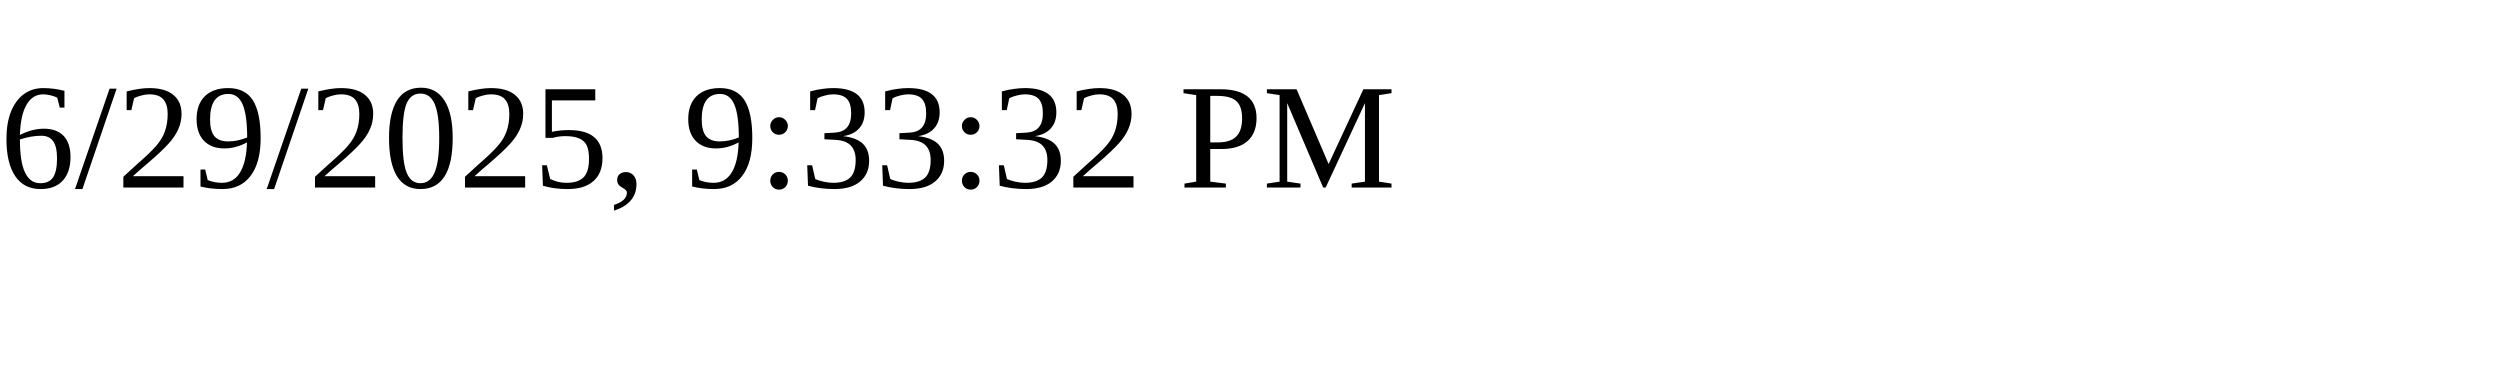
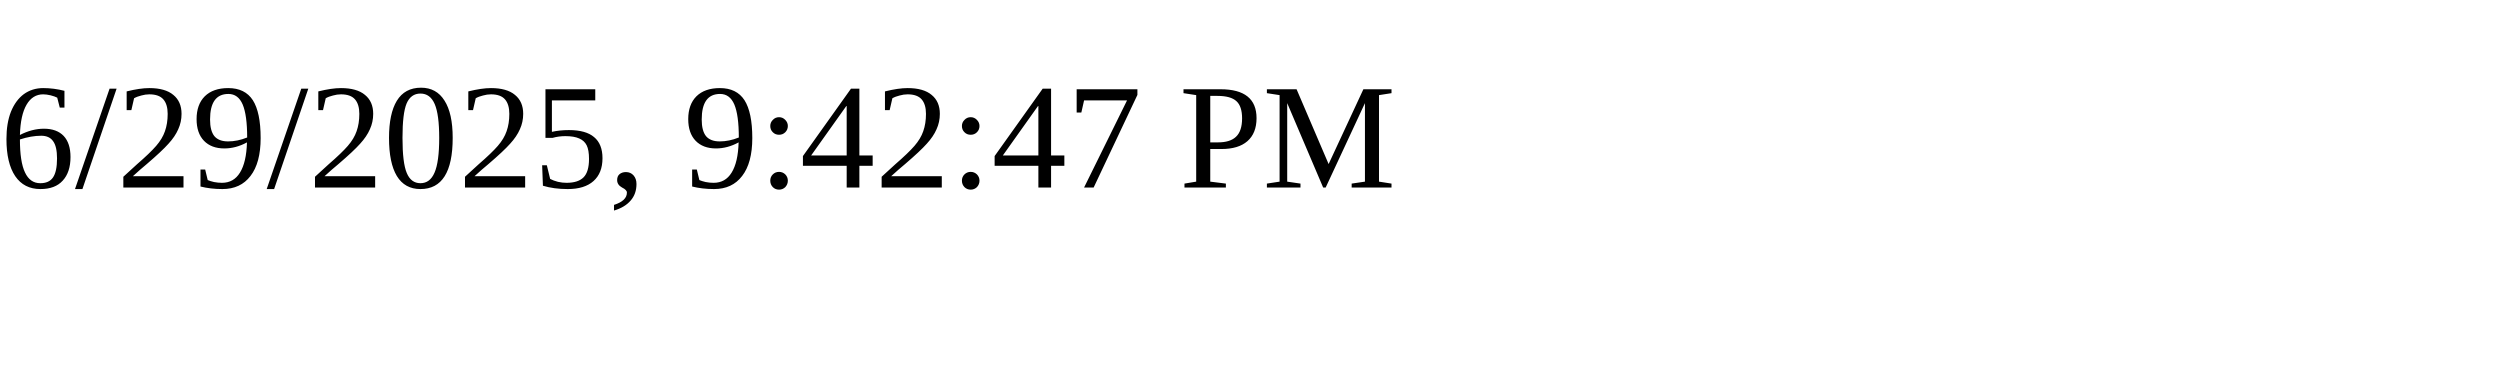
<svg xmlns="http://www.w3.org/2000/svg" height="30" width="200">
-   <text x="0" y="15">6/29/2025, 9:33:32 PM</text>
+   <text x="0" y="15">6/29/2025, 9:42:47 PM</text>
</svg>
